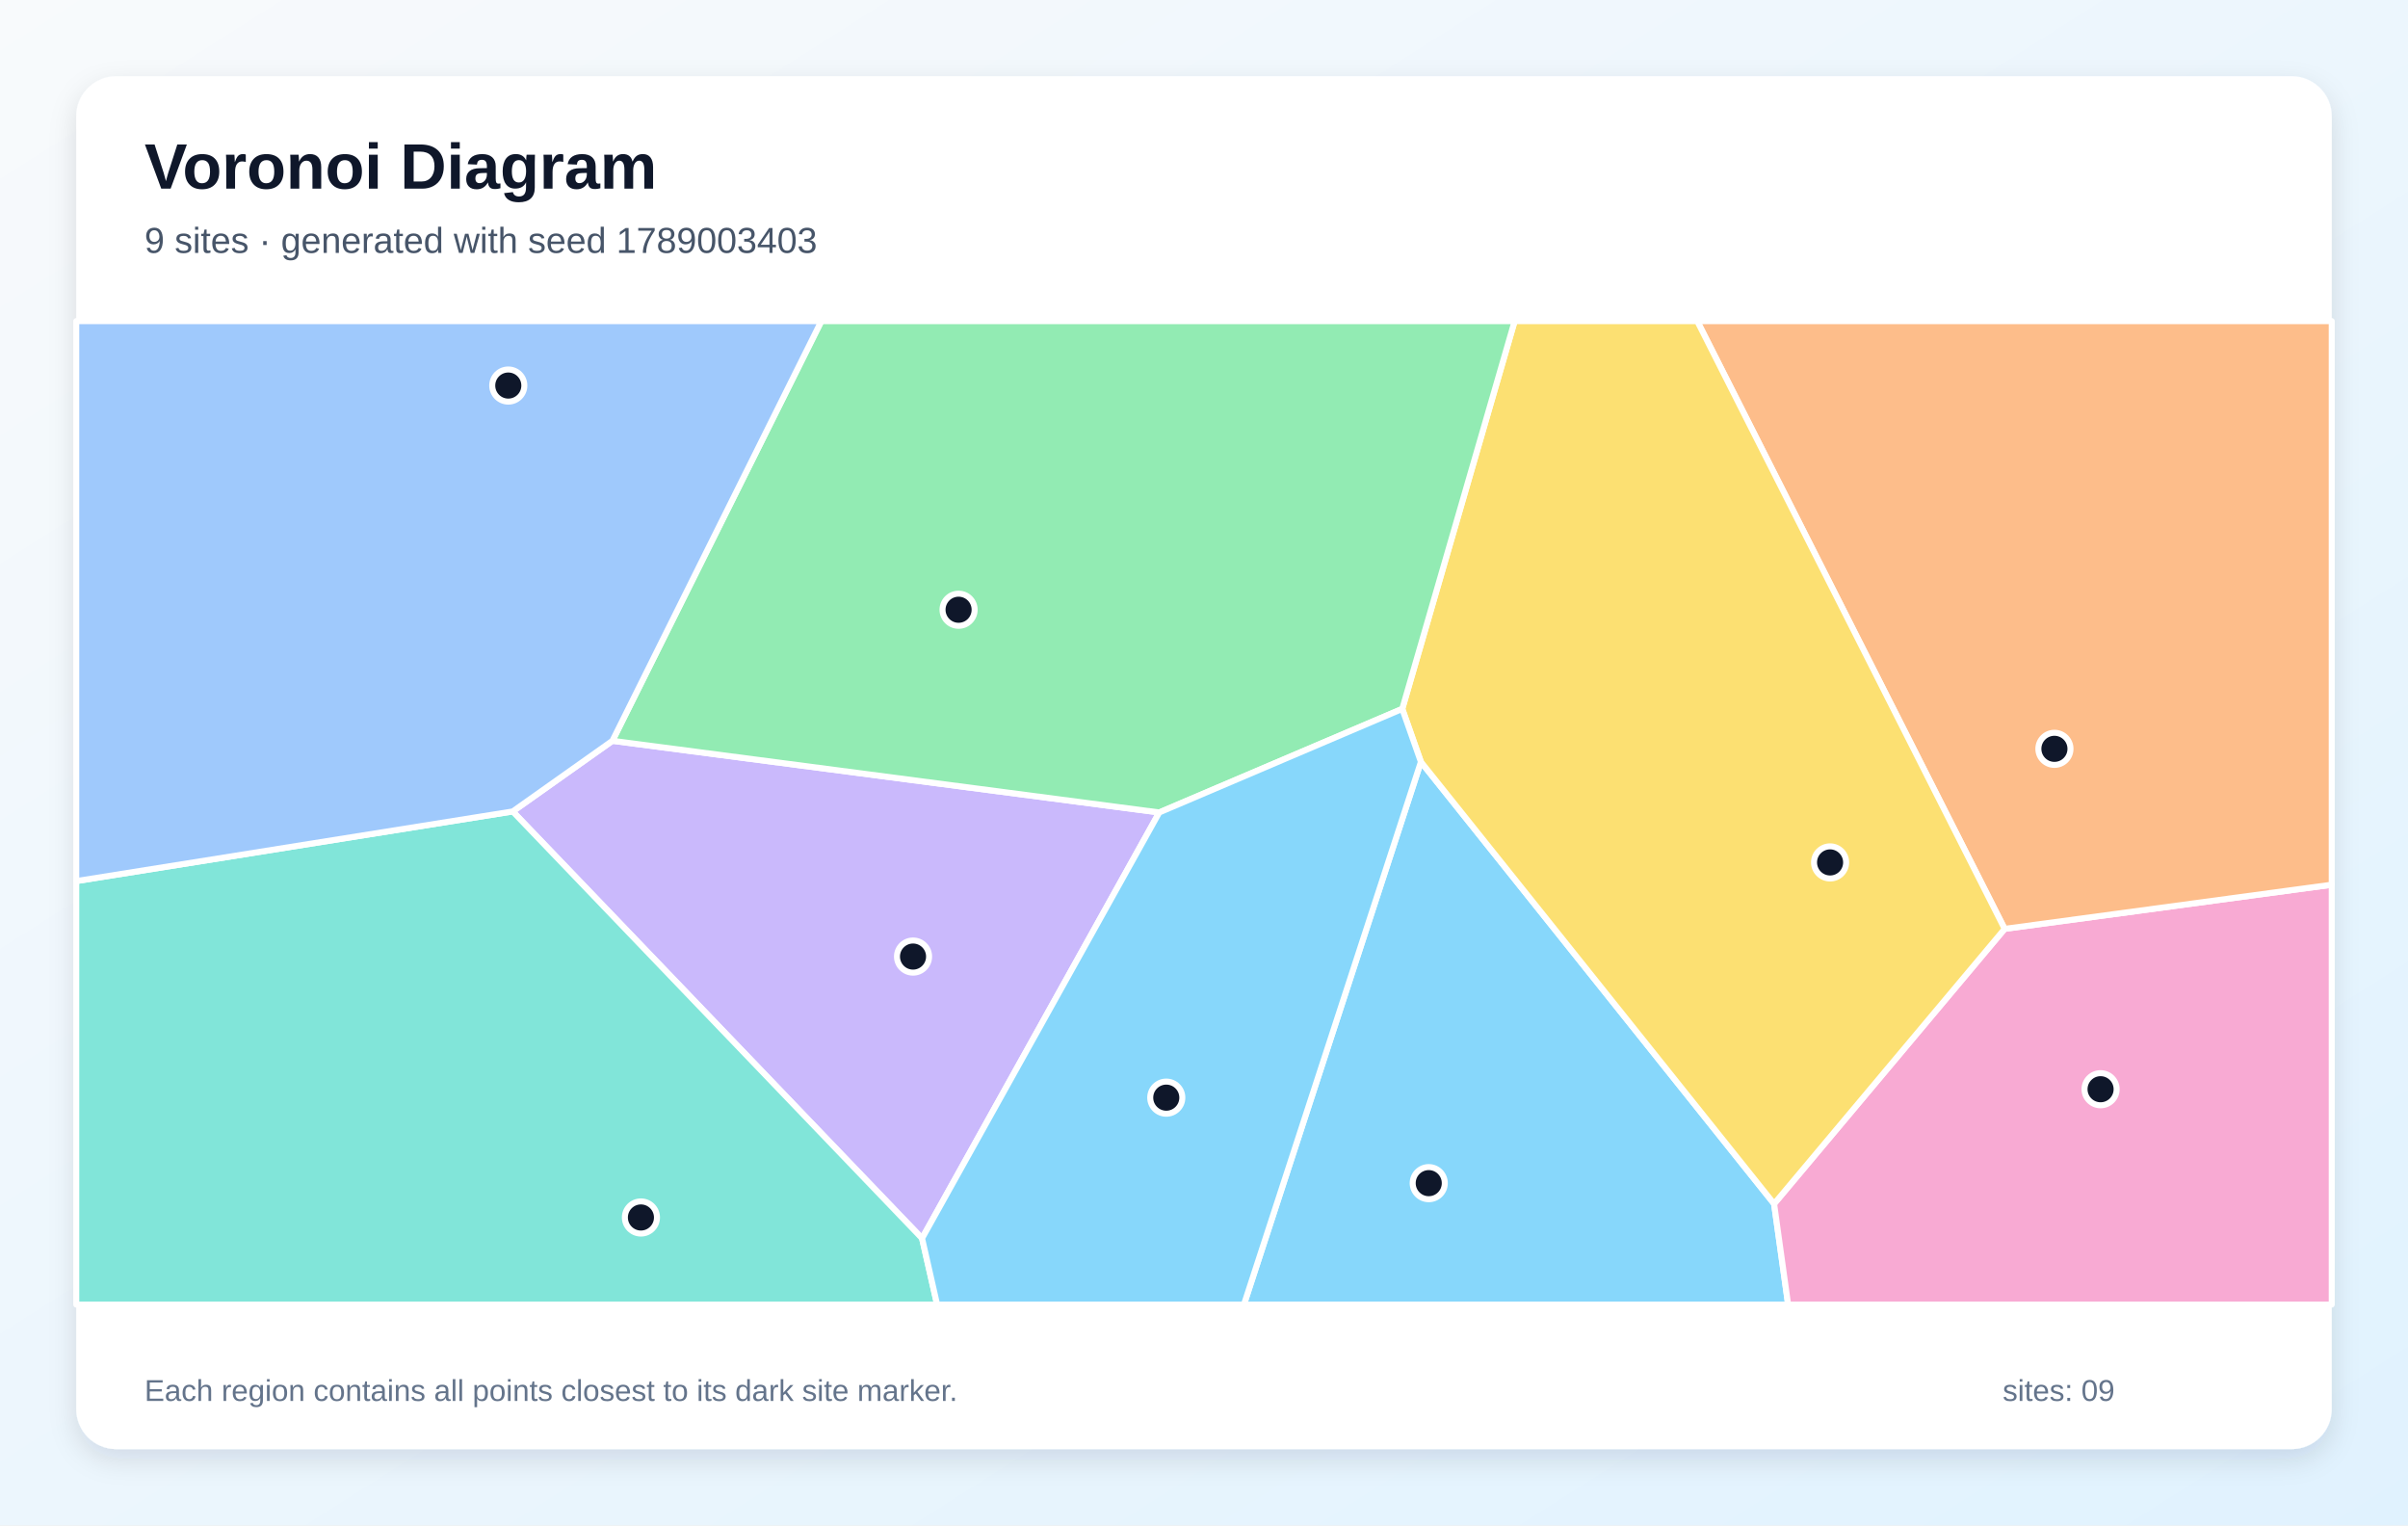
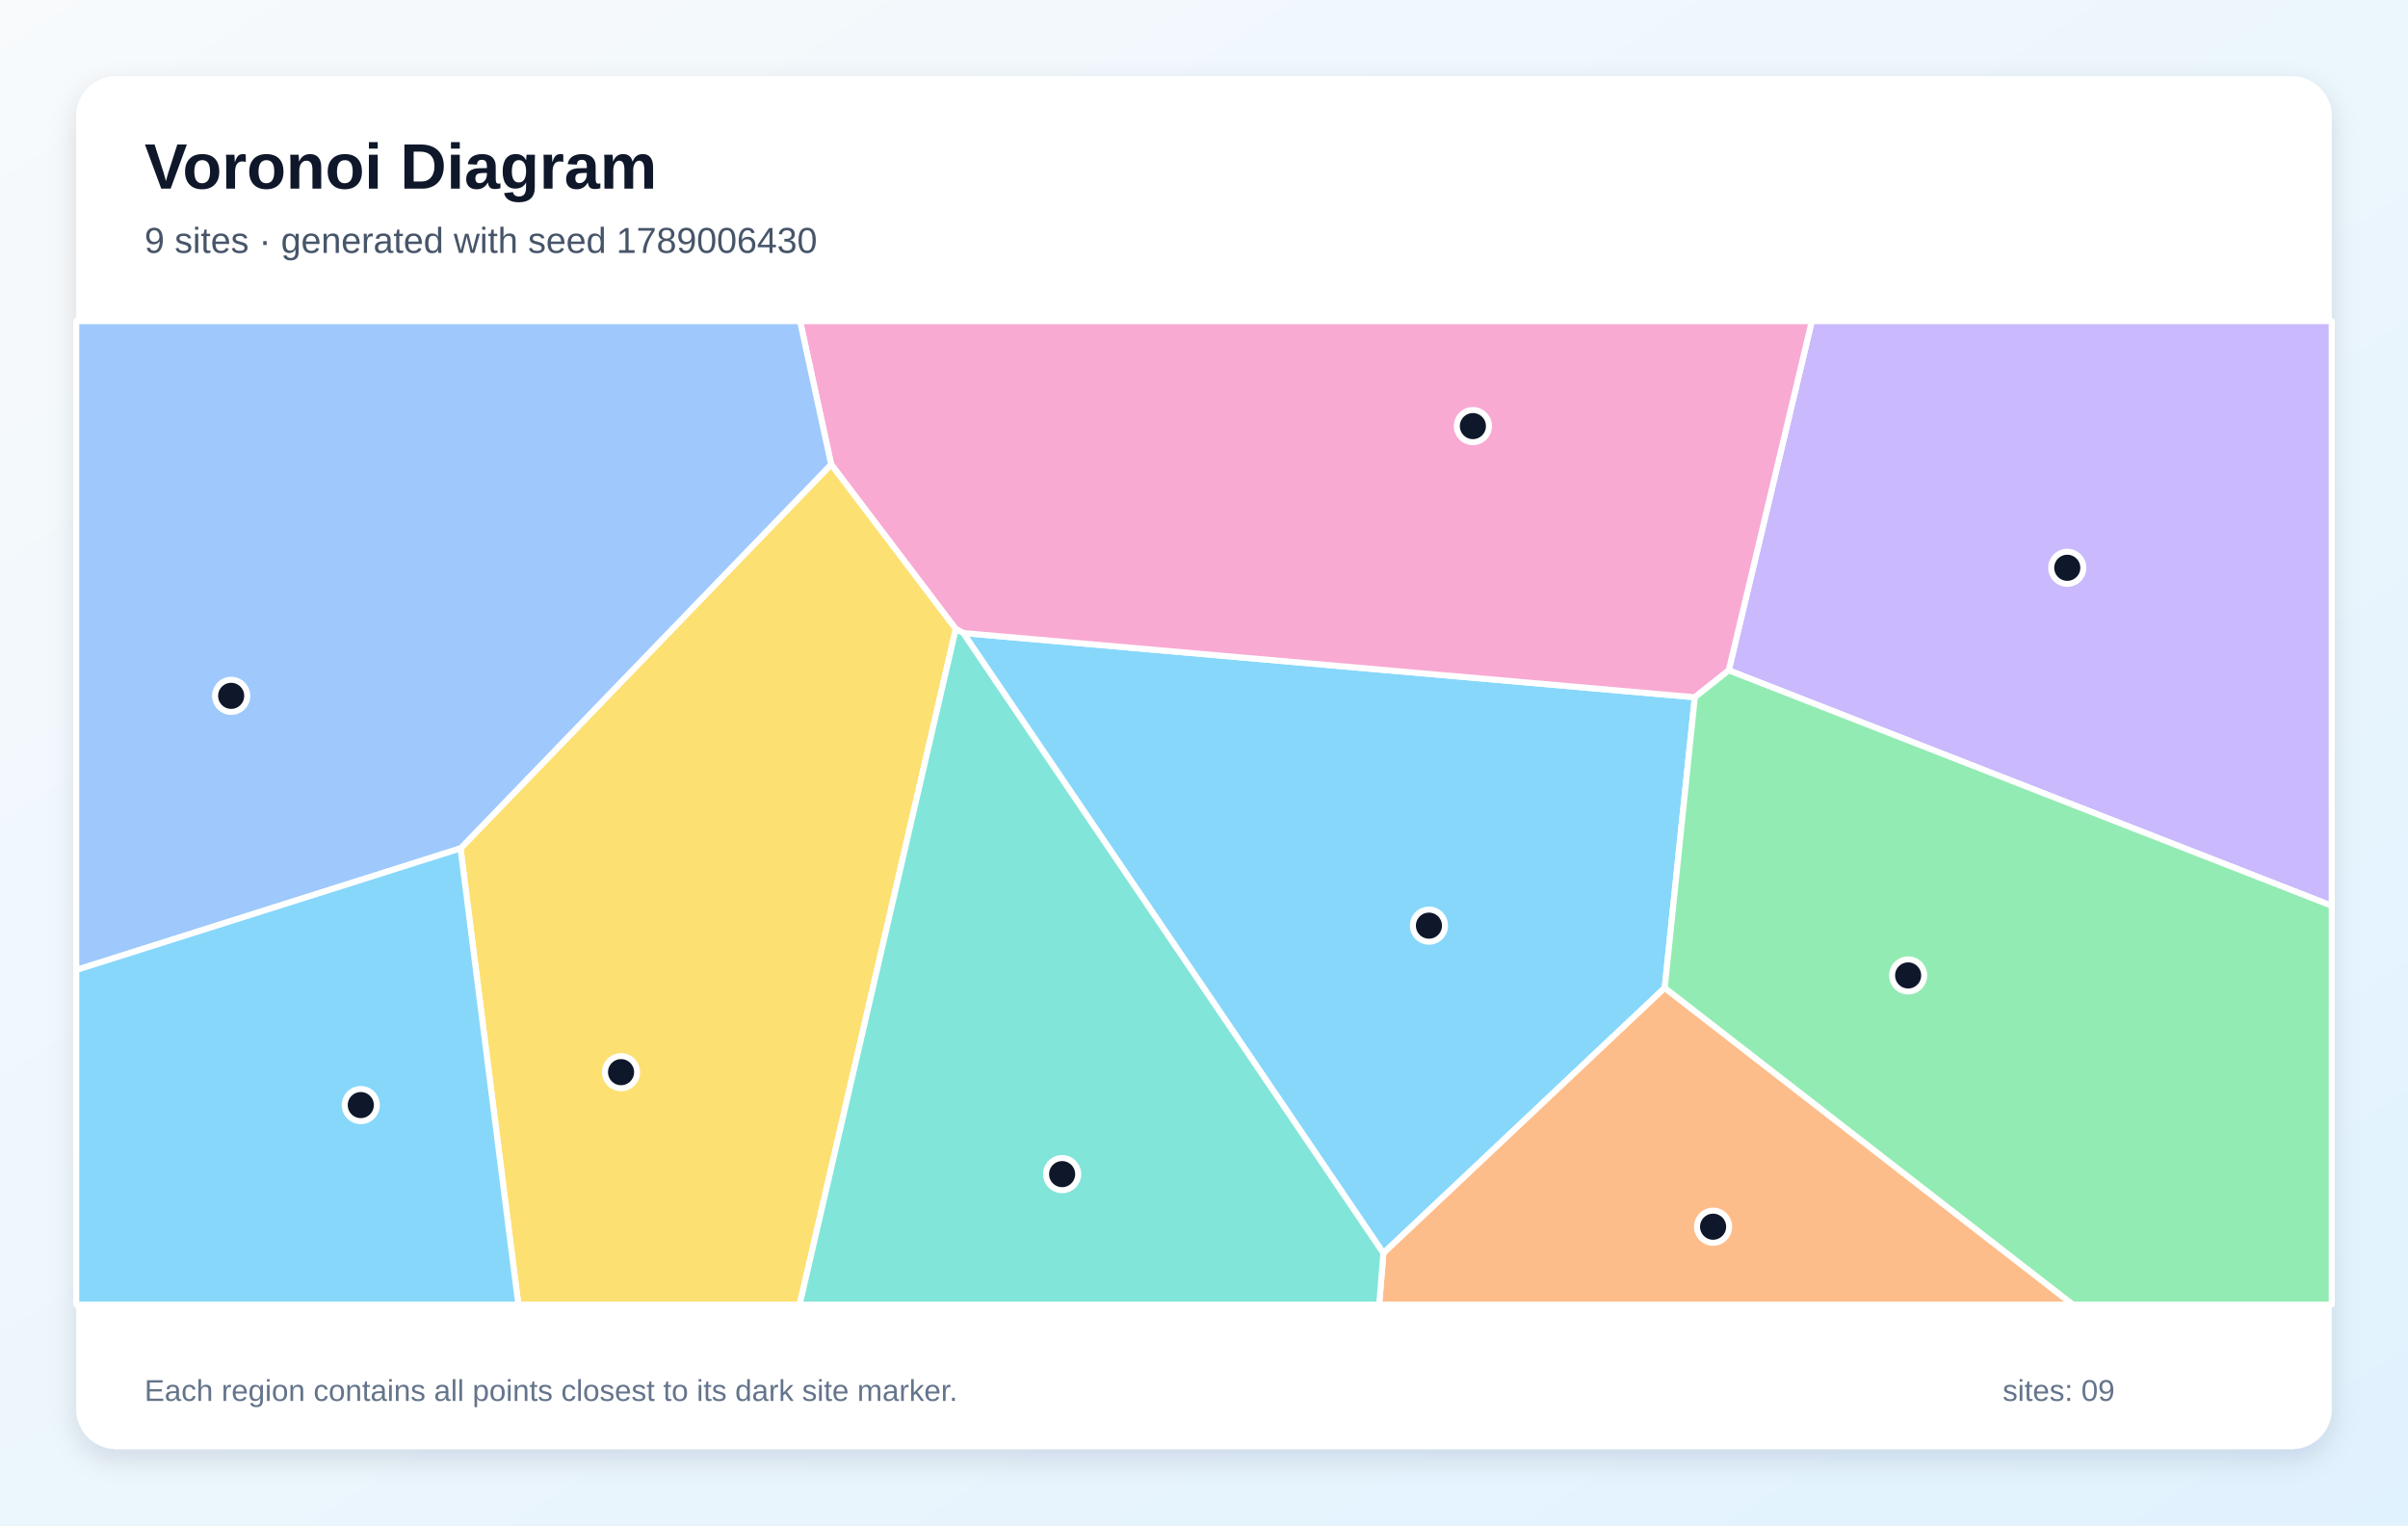
<svg xmlns="http://www.w3.org/2000/svg" width="1200" height="760" viewBox="0 0 1200 760" role="img" aria-labelledby="title description">
  <defs>
    <linearGradient id="background" x1="0" y1="0" x2="1" y2="1">
      <stop stop-color="#F8FAFC" />
      <stop offset="1" stop-color="#E0F2FE" />
    </linearGradient>
    <filter id="shadow" x="-10%" y="-10%" width="120%" height="120%">
      <feDropShadow dx="0" dy="5" stdDeviation="7" flood-color="#0F172A" flood-opacity=".12" />
    </filter>
  </defs>
  <rect width="1200" height="760" fill="url(#background)" />
  <rect x="38" y="38" width="1124" height="684" rx="20" fill="#FFFFFF" filter="url(#shadow)" />
  <g font-family="Arial, sans-serif">
    <text x="72" y="94" font-size="32" font-weight="700" fill="#0F172A">Voronoi Diagram</text>
-     <text x="72" y="126" font-size="18" fill="#475569">9 sites · generated with seed 1789003403</text>
+     <text x="72" y="126" font-size="18" fill="#475569">9 sites · generated with seed 1789006430</text>
  </g>
  <g stroke="#FFFFFF" stroke-width="3" stroke-linejoin="round">
-     <polygon points="708.1,379.6 884.1,599.8 891.1,650.0 619.9,650.0" fill="#38BDF8" fill-opacity="0.60" />
-     <polygon points="459.5,617.0 255.5,404.3 305.2,369.1 577.7,404.8" fill="#A78BFA" fill-opacity="0.60" />
-     <polygon points="884.1,599.8 999.0,462.8 1162.0,440.8 1162.0,650.0 891.1,650.0" fill="#F472B6" fill-opacity="0.60" />
-     <polygon points="999.0,462.8 845.8,160.0 1162.0,160.0 1162.0,440.8" fill="#FB923C" fill-opacity="0.60" />
-     <polygon points="999.0,462.8 884.1,599.8 708.1,379.6 698.8,353.2 754.8,160.0 845.8,160.0" fill="#FACC15" fill-opacity="0.60" />
-     <polygon points="577.7,404.8 305.2,369.1 409.3,160.0 754.8,160.0 698.8,353.2" fill="#4ADE80" fill-opacity="0.60" />
-     <polygon points="38.0,439.0 255.5,404.3 459.5,617.0 467.0,650.0 38.0,650.0" fill="#2DD4BF" fill-opacity="0.60" />
-     <polygon points="305.2,369.1 255.5,404.3 38.0,439.0 38.0,160.0 409.3,160.0" fill="#60A5FA" fill-opacity="0.60" />
-     <polygon points="459.5,617.0 577.7,404.8 698.8,353.2 708.1,379.6 619.9,650.0 467.0,650.0" fill="#38BDF8" fill-opacity="0.60" />
+     <polygon points="480.0,315.4 844.6,347.4 829.6,492.2 689.4,624.4" fill="#38BDF8" fill-opacity="0.60" />
+     <polygon points="861.5,334.0 902.9,160.0 1162.0,160.0 1162.0,451.3" fill="#A78BFA" fill-opacity="0.60" />
+     <polygon points="861.5,334.0 844.6,347.4 480.0,315.4 476.3,313.4 414.2,231.4 398.7,160.0 902.9,160.0" fill="#F472B6" fill-opacity="0.60" />
+     <polygon points="689.4,624.4 829.6,492.2 1033.0,650.0 687.3,650.0" fill="#FB923C" fill-opacity="0.60" />
+     <polygon points="229.5,422.7 414.2,231.4 476.3,313.4 398.5,650.0 258.3,650.0" fill="#FACC15" fill-opacity="0.60" />
+     <polygon points="829.6,492.2 844.6,347.4 861.5,334.0 1162.0,451.3 1162.0,650.0 1033.0,650.0" fill="#4ADE80" fill-opacity="0.60" />
+     <polygon points="476.3,313.4 480.0,315.4 689.4,624.4 687.3,650.0 398.5,650.0" fill="#2DD4BF" fill-opacity="0.60" />
+     <polygon points="229.5,422.7 38.0,483.3 38.0,160.0 398.7,160.0 414.2,231.4" fill="#60A5FA" fill-opacity="0.60" />
+     <polygon points="38.0,483.3 229.5,422.7 258.3,650.0 38.0,650.0" fill="#38BDF8" fill-opacity="0.60" />
  </g>
  <g>
-     <circle cx="712.0" cy="589.5" r="8" fill="#0F172A" stroke="#FFFFFF" stroke-width="3" />
-     <circle cx="455.0" cy="476.6" r="8" fill="#0F172A" stroke="#FFFFFF" stroke-width="3" />
-     <circle cx="1046.8" cy="542.7" r="8" fill="#0F172A" stroke="#FFFFFF" stroke-width="3" />
-     <circle cx="1023.8" cy="373.1" r="8" fill="#0F172A" stroke="#FFFFFF" stroke-width="3" />
-     <circle cx="912.0" cy="429.7" r="8" fill="#0F172A" stroke="#FFFFFF" stroke-width="3" />
-     <circle cx="477.7" cy="303.8" r="8" fill="#0F172A" stroke="#FFFFFF" stroke-width="3" />
-     <circle cx="319.4" cy="606.6" r="8" fill="#0F172A" stroke="#FFFFFF" stroke-width="3" />
-     <circle cx="253.3" cy="192.1" r="8" fill="#0F172A" stroke="#FFFFFF" stroke-width="3" />
-     <circle cx="581.2" cy="546.9" r="8" fill="#0F172A" stroke="#FFFFFF" stroke-width="3" />
+     <circle cx="712.1" cy="461.2" r="8" fill="#0F172A" stroke="#FFFFFF" stroke-width="3" />
+     <circle cx="1030.2" cy="282.9" r="8" fill="#0F172A" stroke="#FFFFFF" stroke-width="3" />
+     <circle cx="734.0" cy="212.3" r="8" fill="#0F172A" stroke="#FFFFFF" stroke-width="3" />
+     <circle cx="853.7" cy="611.2" r="8" fill="#0F172A" stroke="#FFFFFF" stroke-width="3" />
+     <circle cx="309.5" cy="534.2" r="8" fill="#0F172A" stroke="#FFFFFF" stroke-width="3" />
+     <circle cx="950.9" cy="486.0" r="8" fill="#0F172A" stroke="#FFFFFF" stroke-width="3" />
+     <circle cx="529.3" cy="585.0" r="8" fill="#0F172A" stroke="#FFFFFF" stroke-width="3" />
+     <circle cx="115.2" cy="346.7" r="8" fill="#0F172A" stroke="#FFFFFF" stroke-width="3" />
+     <circle cx="179.8" cy="550.6" r="8" fill="#0F172A" stroke="#FFFFFF" stroke-width="3" />
  </g>
  <g font-family="Arial, sans-serif" font-size="15" fill="#64748B">
    <text x="72" y="698">Each region contains all points closest to its dark site marker.</text>
    <text x="998" y="698">sites: 09</text>
  </g>
</svg>
